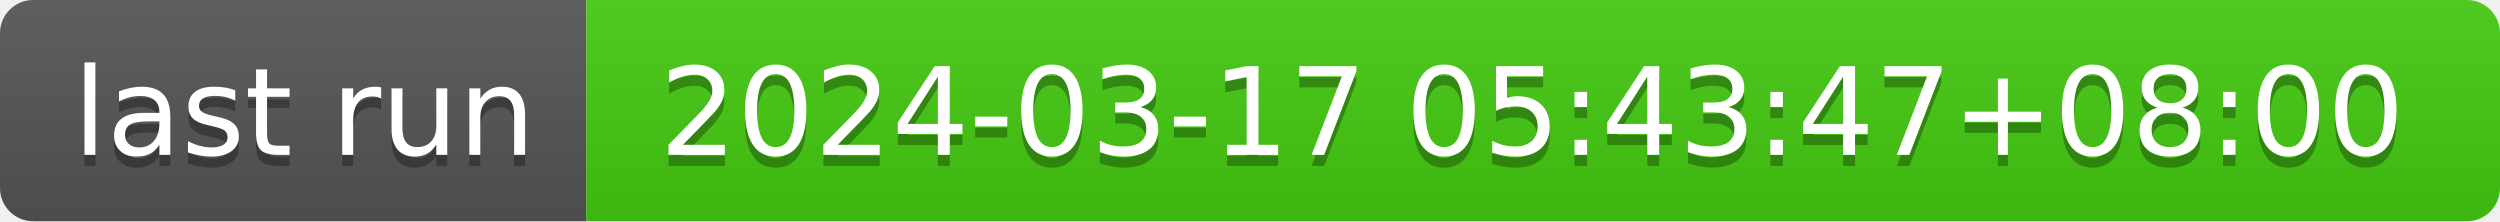
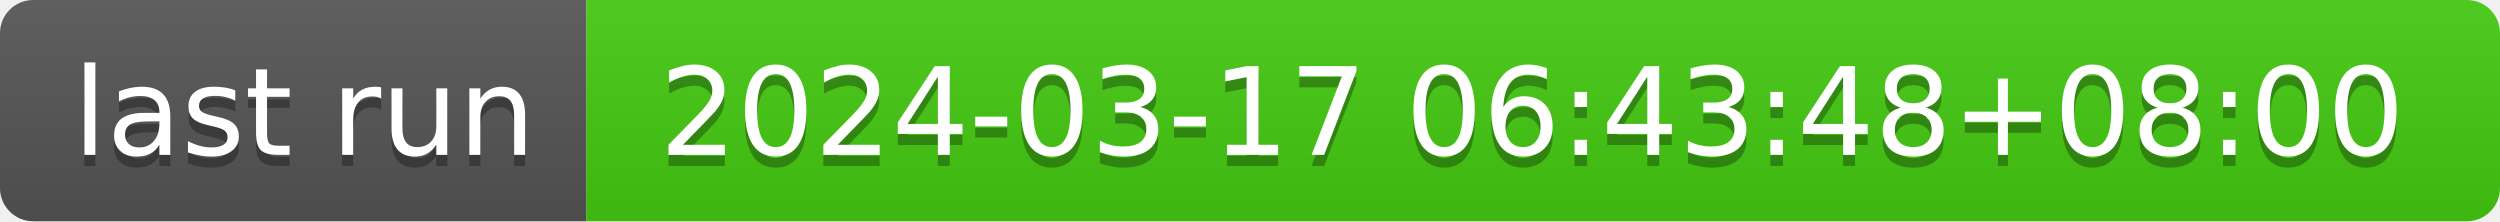
- <svg xmlns="http://www.w3.org/2000/svg" width="226" height="20" role="img" aria-label="last run: 2024-03-17 05:43:47+08:00">
+ <svg xmlns="http://www.w3.org/2000/svg" width="226" height="20" role="img" aria-label="last run: 2024-03-17 06:43:48+08:00">
  <linearGradient id="s" x2="0" y2="100%">
    <stop offset="0" stop-color="#bbb" stop-opacity=".1" />
    <stop offset="1" stop-opacity=".1" />
  </linearGradient>
  <clipPath id="r">
    <rect width="226" height="20" rx="3" fill="#fff" />
  </clipPath>
  <g clip-path="url(#r)">
    <rect width="53" height="20" fill="#555" />
    <rect x="53" width="173" height="20" fill="#4c1" />
    <rect width="226" height="20" fill="url(#s)" />
  </g>
  <g fill="#fff" text-anchor="middle" font-family="Verdana,Geneva,DejaVu Sans,sans-serif" text-rendering="geometricPrecision" font-size="110">
    <text aria-hidden="true" x="275" y="150" fill="#010101" fill-opacity=".3" transform="scale(.1)" textLength="430">last run</text>
    <text x="275" y="140" transform="scale(.1)" fill="#fff" textLength="430">last run</text>
-     <text aria-hidden="true" x="1385" y="150" fill="#010101" fill-opacity=".3" transform="scale(.1)" textLength="1630">2024-03-17 05:43:47+08:00</text>
-     <text x="1385" y="140" transform="scale(.1)" fill="#fff" textLength="1630">2024-03-17 05:43:47+08:00</text>
+     <text aria-hidden="true" x="1385" y="150" fill="#010101" fill-opacity=".3" transform="scale(.1)" textLength="1630">2024-03-17 06:43:48+08:00</text>
+     <text x="1385" y="140" transform="scale(.1)" fill="#fff" textLength="1630">2024-03-17 06:43:48+08:00</text>
  </g>
</svg>
